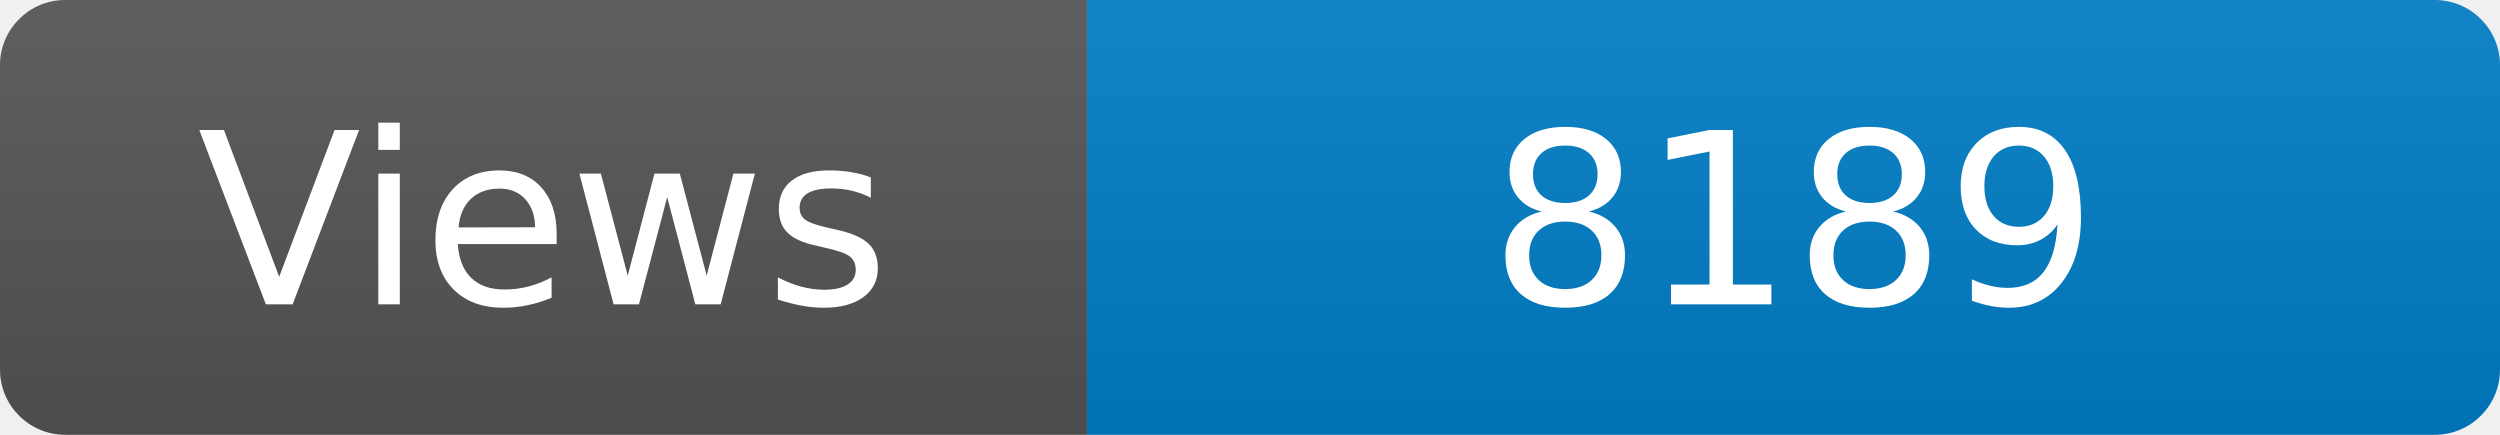
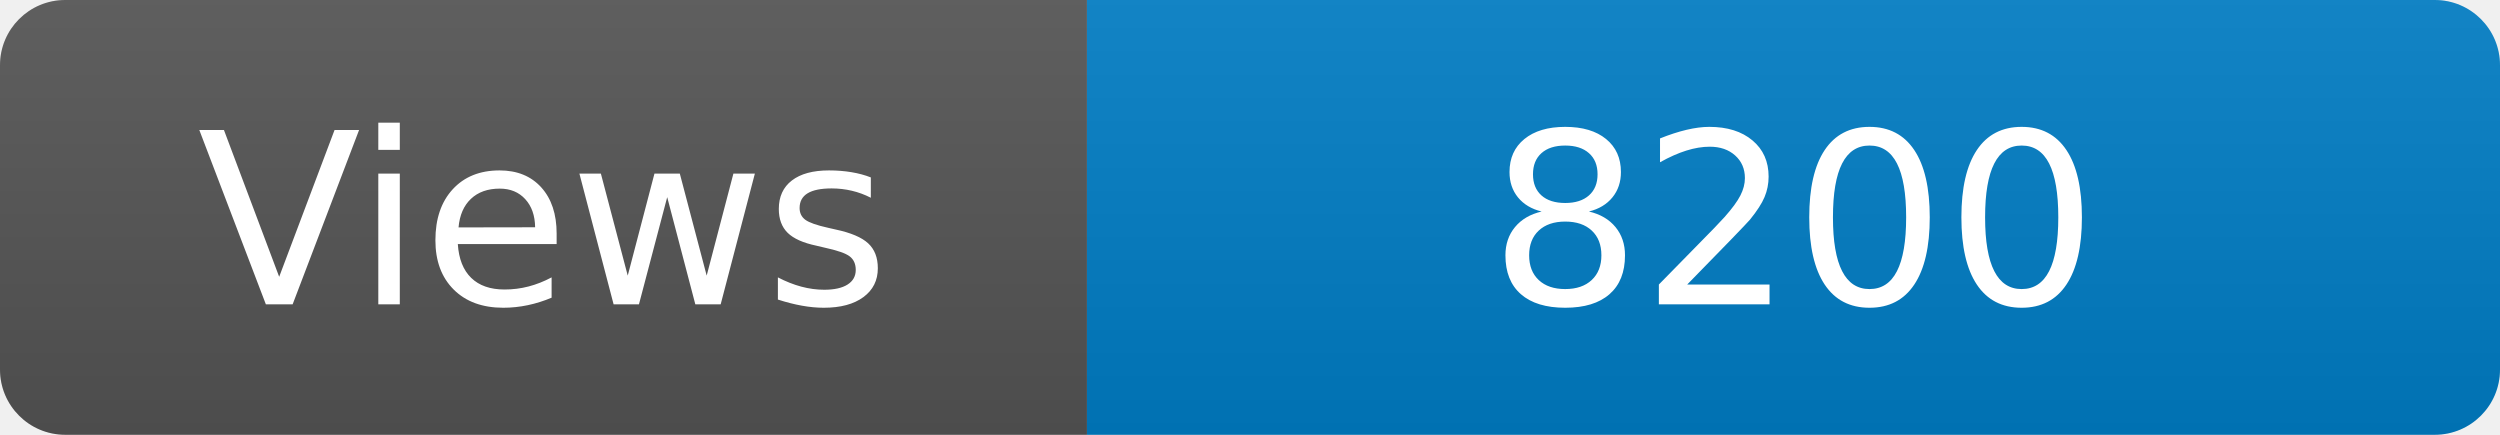
<svg xmlns="http://www.w3.org/2000/svg" width="115" height="20" role="img" aria-label="Maintained?: yes">
  <linearGradient id="s" x2="0" y2="100%">
    <stop offset="0" stop-color="#bbb" stop-opacity=".1" />
    <stop offset="1" stop-opacity=".1" />
  </linearGradient>
  <clipPath id="r">
    <rect width="115" height="20" rx="3" fill="#fff" />
  </clipPath>
  <g clip-path="url(#r)">
    <rect width="50" height="20" fill="#555" />
    <rect x="50" width="160" height="20" fill="#007ec6" />
    <rect width="115" height="20" fill="url(#s)" />
  </g>
  <g fill="#fff" text-anchor="middle" font-family="Verdana,Geneva,DejaVu Sans,sans-serif" font-size="110">
    <text x="250" y="140" transform="scale(.1)" fill="#fff">Views</text>
-     <text x="825" y="140" transform="scale(.1)" fill="#fff">8189</text>
+     <text x="825" y="140" transform="scale(.1)" fill="#fff">8200</text>
  </g>
</svg>
